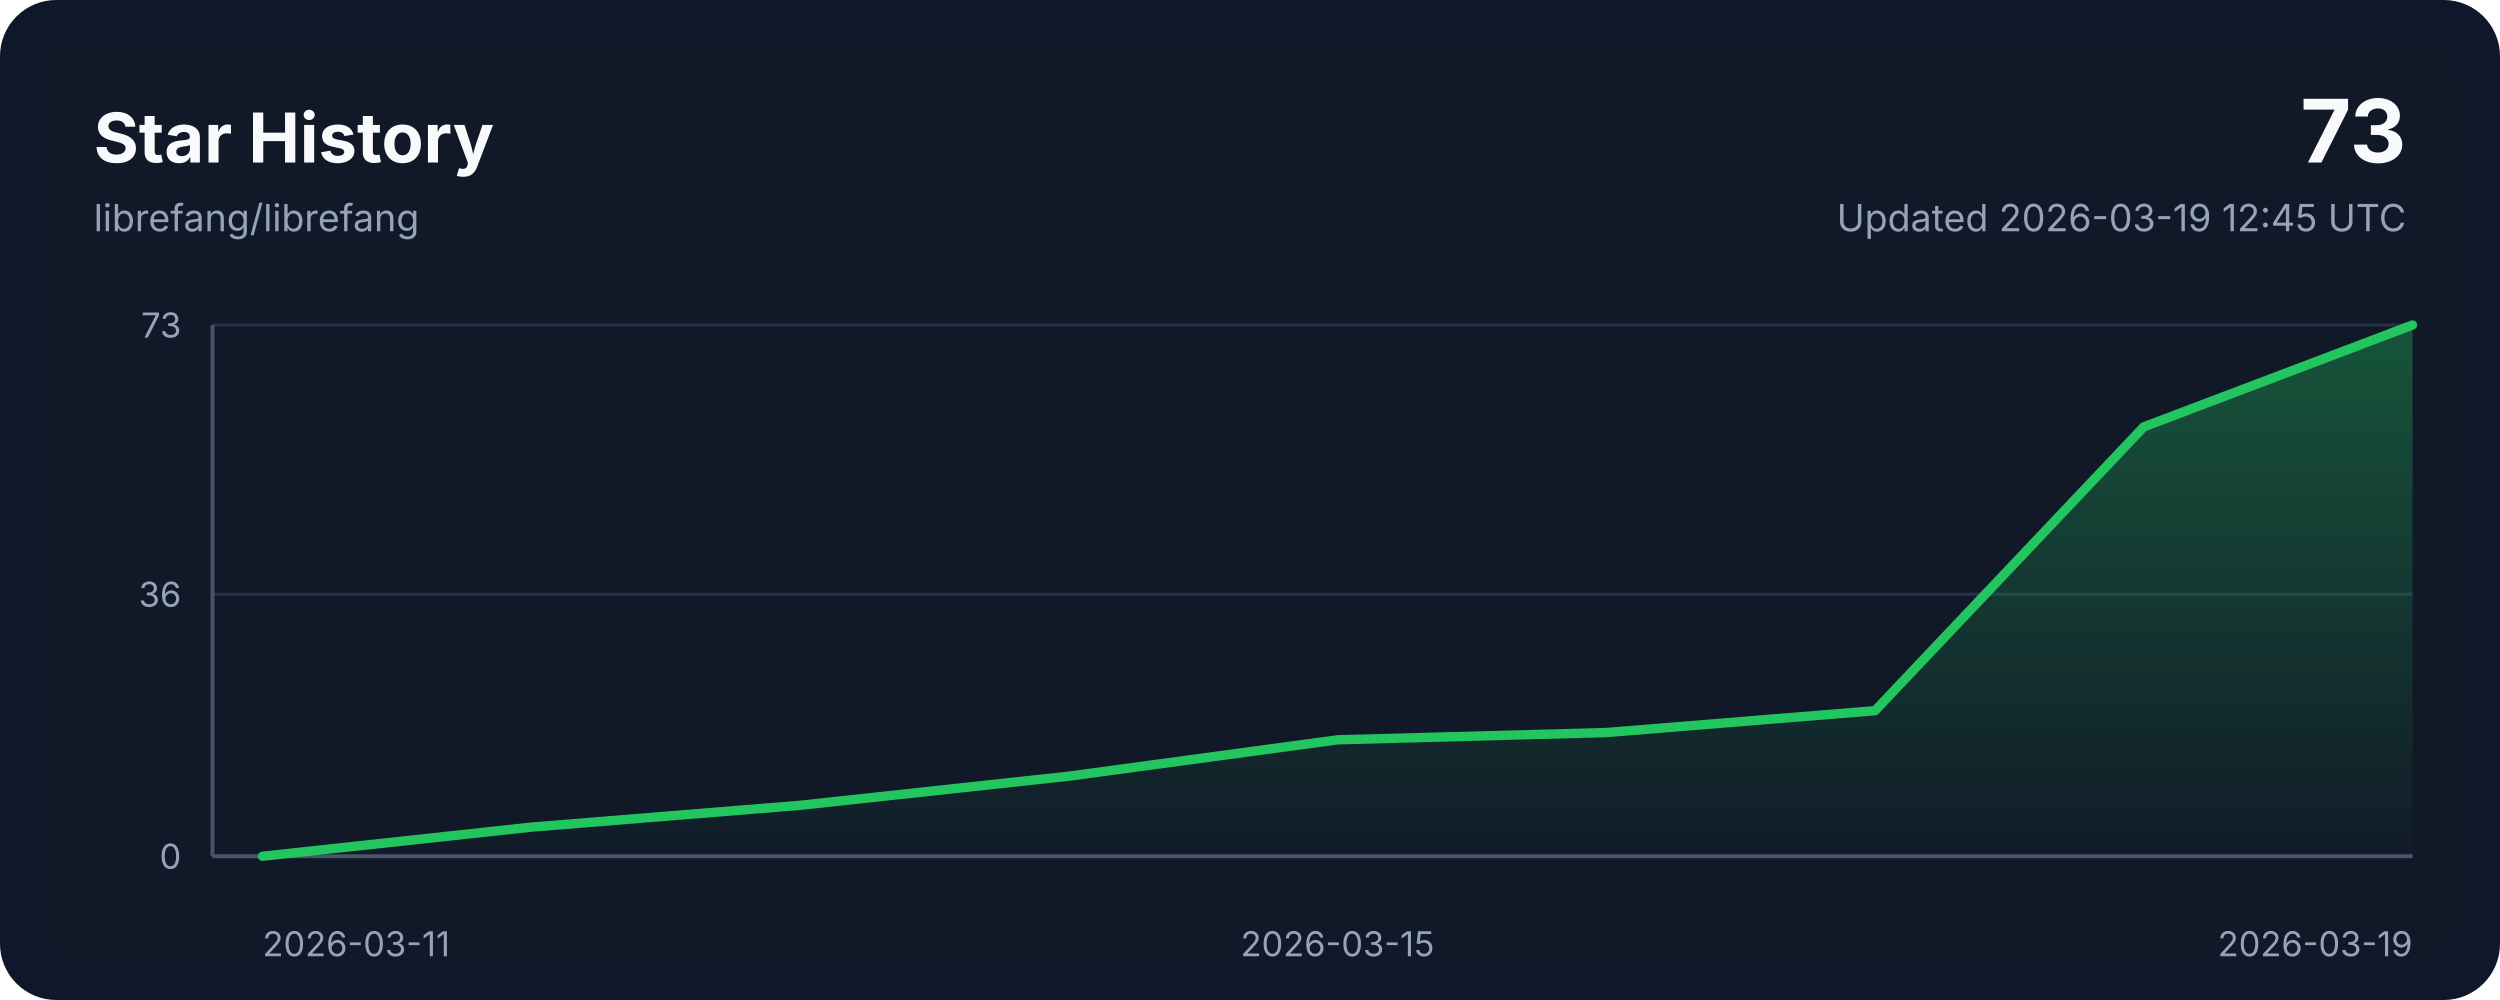
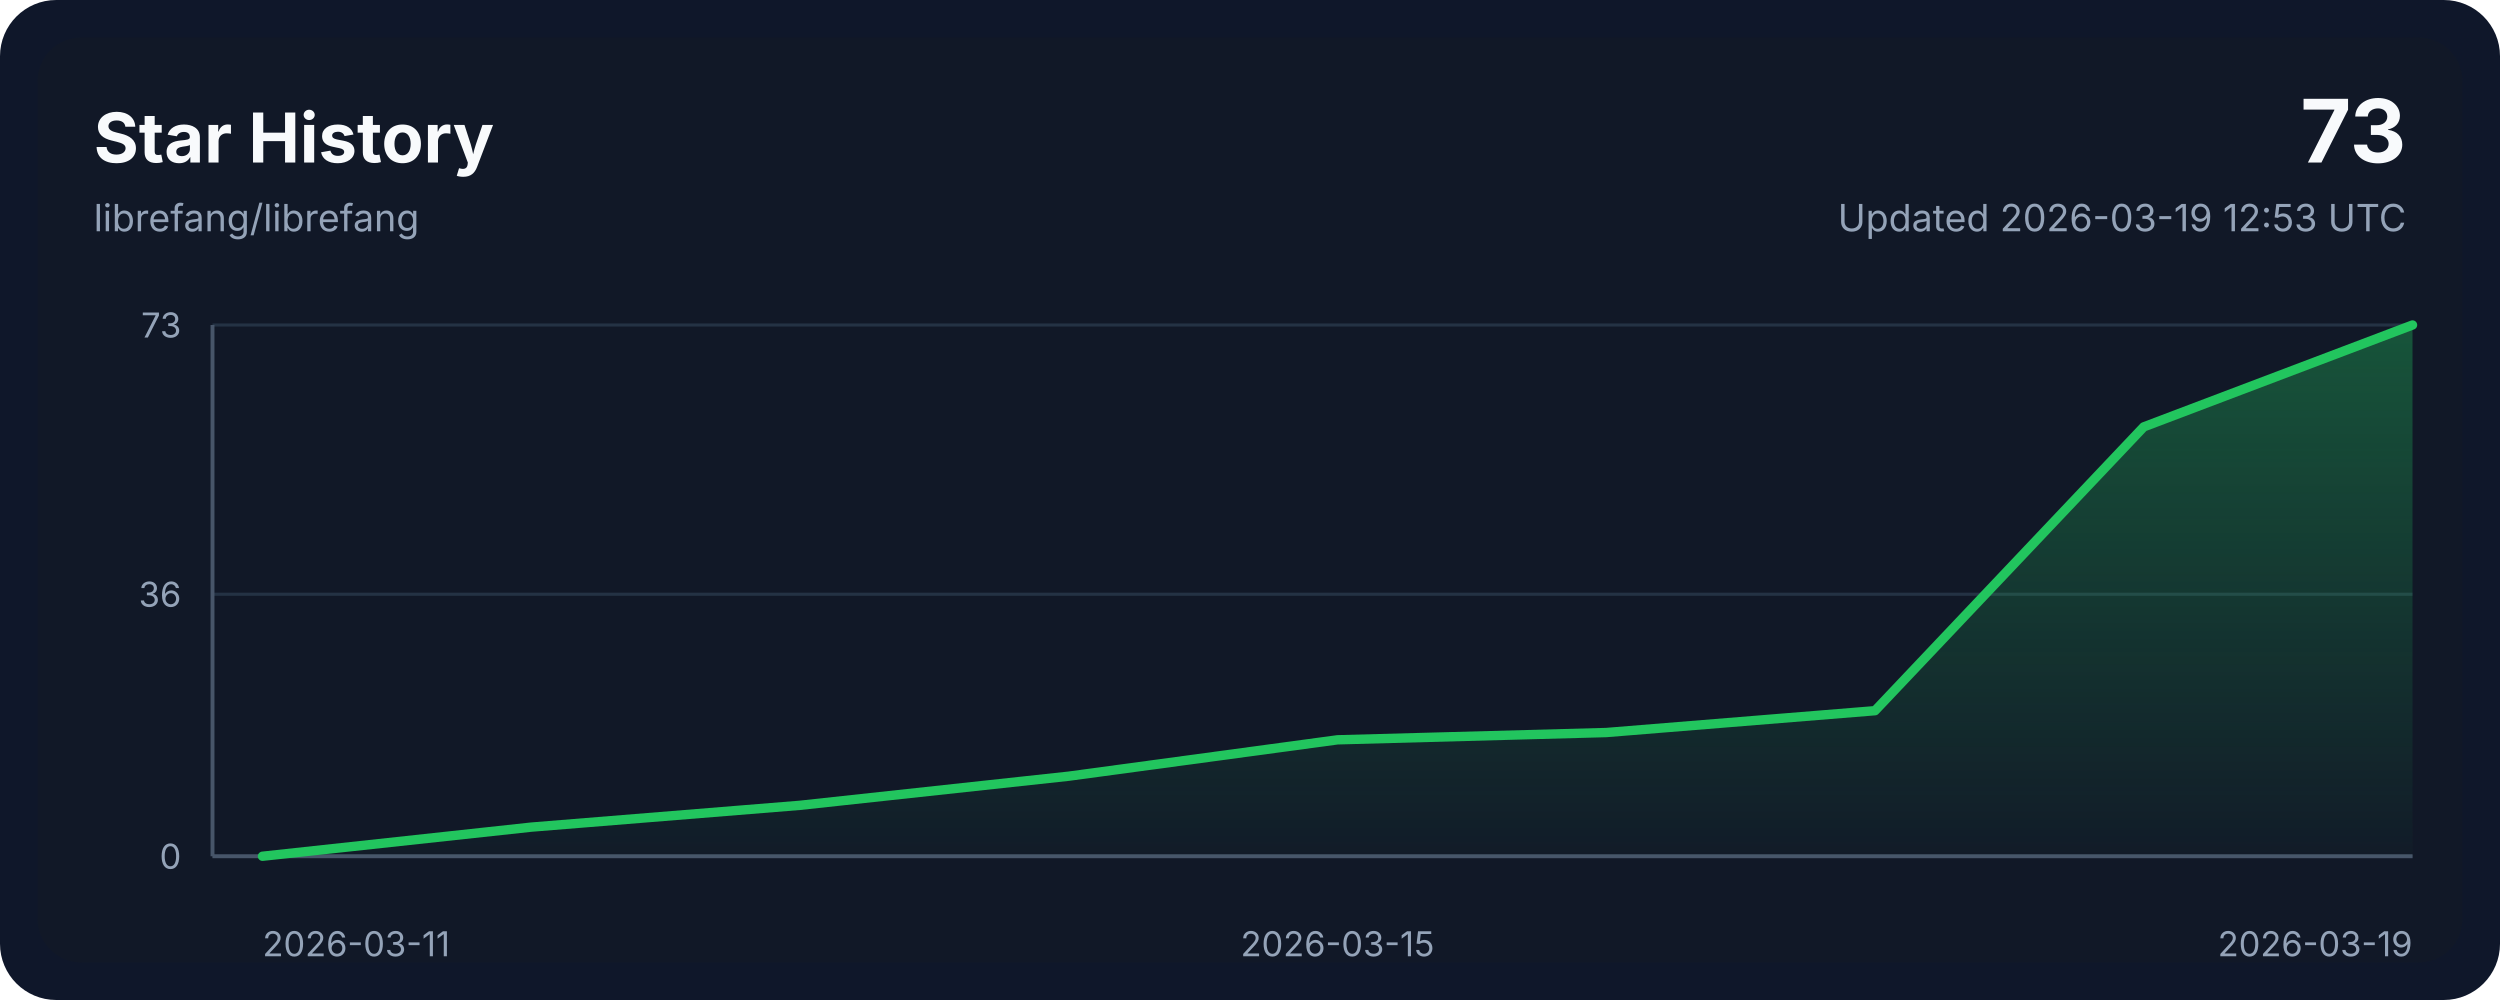
<svg xmlns="http://www.w3.org/2000/svg" width="800" height="320" viewBox="0 0 800 320" role="img" aria-labelledby="title desc">
  <style>
    .bg { fill: #0f172a; }
    .panel { fill: #111827; }
    .grid { stroke: #243244; stroke-width: 1; }
    .axis { stroke: #475569; stroke-width: 1.25; }
    .line { fill: none; stroke: #22c55e; stroke-width: 3; stroke-linecap: round; stroke-linejoin: round; }
    .area { fill: url(#areaGradient); }
    .title { font: 700 22px ui-sans-serif, system-ui, -apple-system, sans-serif; fill: #f8fafc; }
    .subtitle { font: 400 12px ui-sans-serif, system-ui, -apple-system, sans-serif; fill: #94a3b8; }
    .axis-label { font: 400 11px ui-sans-serif, system-ui, -apple-system, sans-serif; fill: #94a3b8; }
    .value { font: 700 28px ui-sans-serif, system-ui, -apple-system, sans-serif; fill: #f8fafc; }
  </style>
  <defs>
    <linearGradient id="areaGradient" x1="0" x2="0" y1="0" y2="1">
      <stop offset="0%" stop-color="#22c55e" stop-opacity="0.35" />
      <stop offset="100%" stop-color="#22c55e" stop-opacity="0.02" />
    </linearGradient>
  </defs>
  <rect width="800" height="320" rx="18" class="bg" />
  <rect x="12" y="12" width="776" height="296" rx="14" class="panel" />
  <text x="30" y="52" class="title">Star History</text>
  <text x="30" y="74" class="subtitle">librefang/librefang</text>
  <text x="770" y="52" class="value" text-anchor="end">73</text>
-   <text x="770" y="74" class="subtitle" text-anchor="end">Updated 2026-03-19 12:45 UTC</text>
+   <text x="770" y="74" class="subtitle" text-anchor="end">Updated 2026-03-19 12:53 UTC</text>
  <line x1="68" y1="274.00" x2="772" y2="274.00" class="grid" />
  <line x1="68" y1="190.16" x2="772" y2="190.16" class="grid" />
  <line x1="68" y1="104.00" x2="772" y2="104.00" class="grid" />
  <line x1="68" y1="274" x2="772" y2="274" class="axis" />
  <line x1="68" y1="104" x2="68" y2="274" class="axis" />
  <path d="M 84,274 L 84.00,274.00 L 170.00,264.68 L 256.00,257.70 L 342.00,248.38 L 428.00,236.74 L 514.00,234.41 L 600.00,227.42 L 686.00,136.60 L 772.00,104.00 L 772,274 Z" class="area" />
  <polyline points="84.00,274.00 170.00,264.68 256.00,257.70 342.00,248.38 428.00,236.74 514.00,234.41 600.00,227.42 686.00,136.60 772.00,104.00" class="line" />
  <text x="84.00" y="306" class="axis-label" text-anchor="start">2026-03-11</text>
  <text x="428.00" y="306" class="axis-label" text-anchor="middle">2026-03-15</text>
  <text x="772.00" y="306" class="axis-label" text-anchor="end">2026-03-19</text>
  <text x="58" y="278.00" class="axis-label" text-anchor="end">0</text>
  <text x="58" y="194.16" class="axis-label" text-anchor="end">36</text>
  <text x="58" y="108.00" class="axis-label" text-anchor="end">73</text>
</svg>
